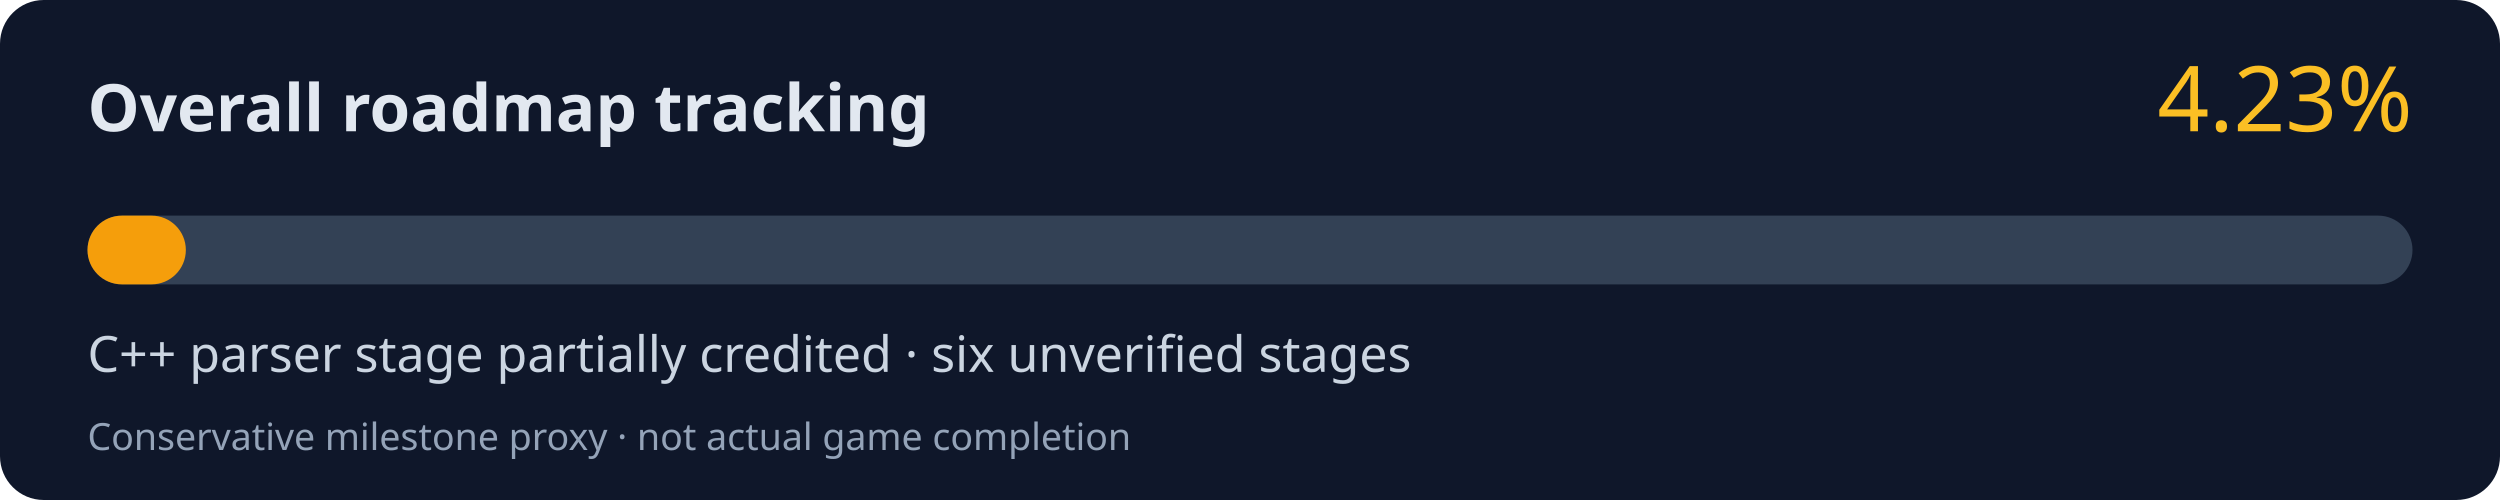
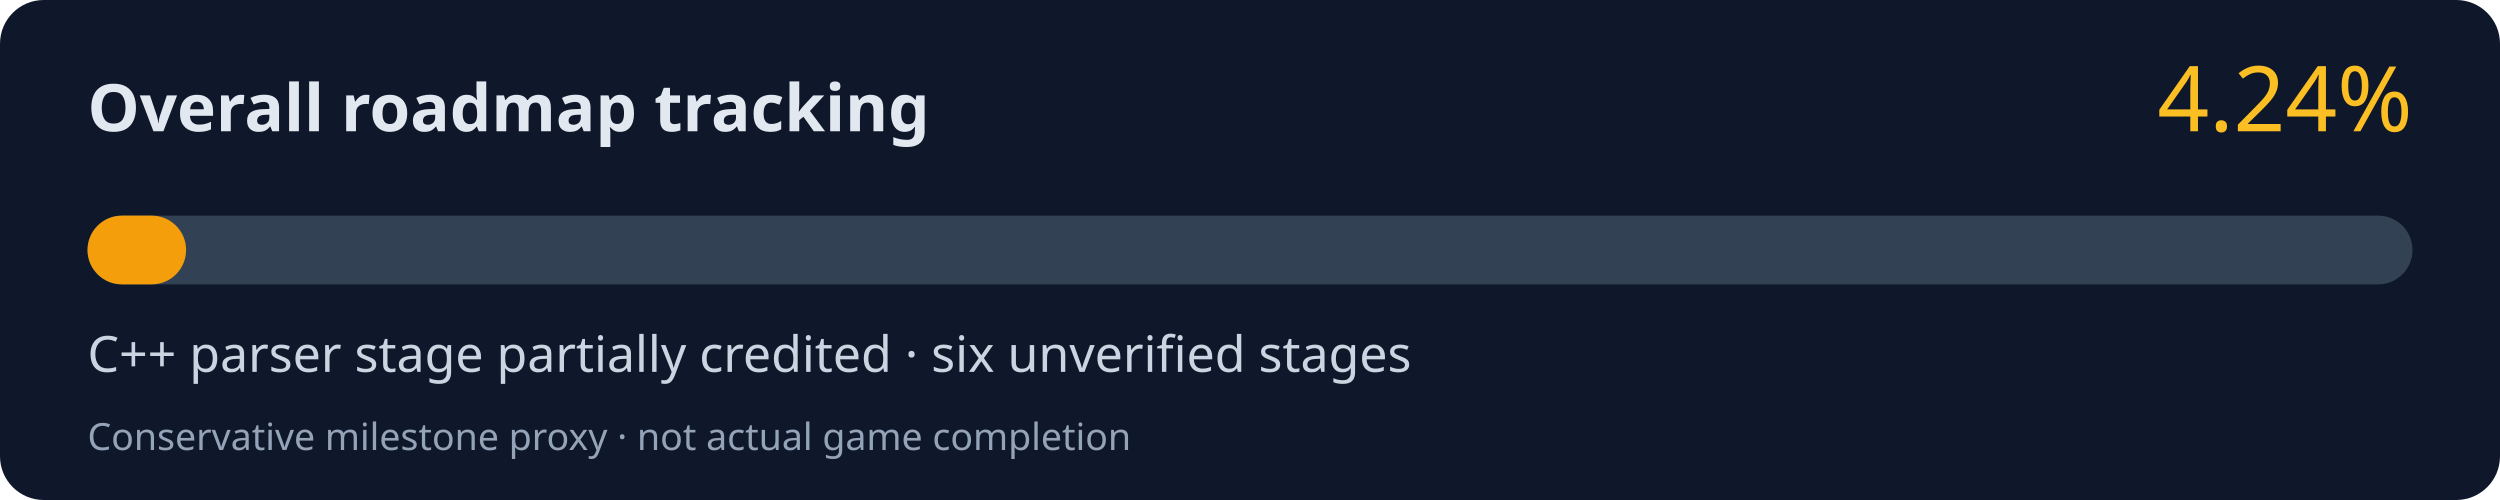
<svg xmlns="http://www.w3.org/2000/svg" width="800" height="160" viewBox="0 0 800 160" role="img" aria-labelledby="title desc">
  <rect width="800" height="160" rx="14" fill="#0f172a" />
  <text x="28" y="42" fill="#e2e8f0" font-family="system-ui,Segoe UI,sans-serif" font-size="21" font-weight="700">Overall roadmap tracking</text>
-   <text x="772" y="42" fill="#fbbf24" font-family="system-ui,Segoe UI,sans-serif" font-size="29" text-anchor="end">4.23%</text>
+   <text x="772" y="42" fill="#fbbf24" font-family="system-ui,Segoe UI,sans-serif" font-size="29" text-anchor="end">4.24%</text>
  <rect x="28" y="69" width="744" height="22" rx="11" fill="#334155" />
-   <rect x="28" y="69" width="31.47" height="22" rx="11" fill="#f59e0b" />
+   <rect x="28" y="69" width="31.55" height="22" rx="11" fill="#f59e0b" />
  <text x="28" y="119" fill="#cbd5e1" font-family="system-ui,Segoe UI,sans-serif" font-size="16">C++ parser stage partially credited · six unverified stages</text>
  <text x="28" y="144" fill="#94a3b8" font-family="system-ui,Segoe UI,sans-serif" font-size="12">Conservative milestone proxy · not actual game completion</text>
</svg>
